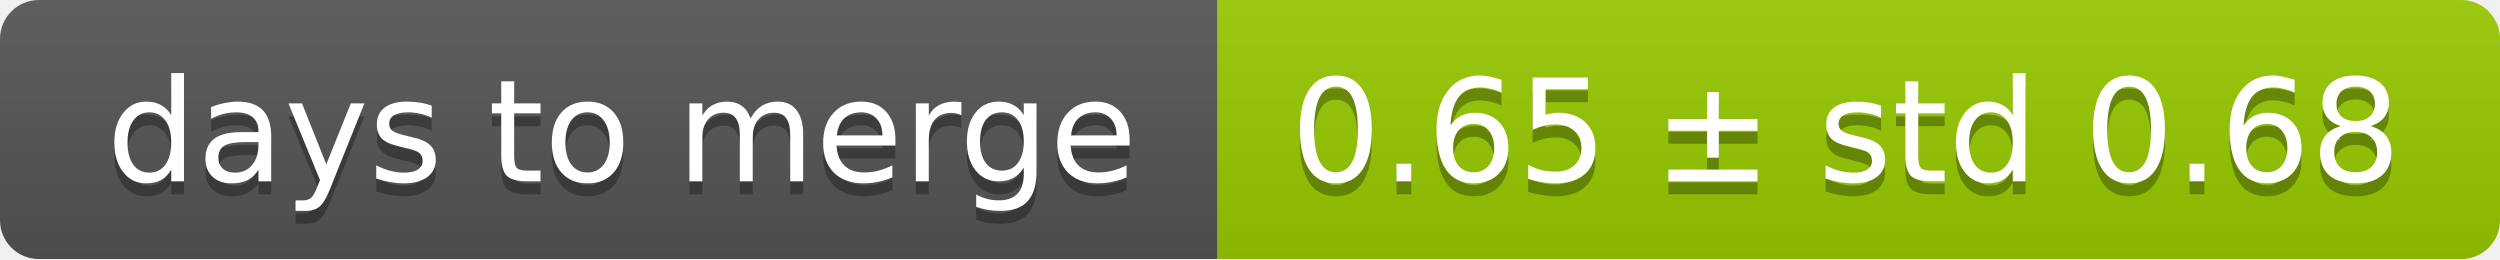
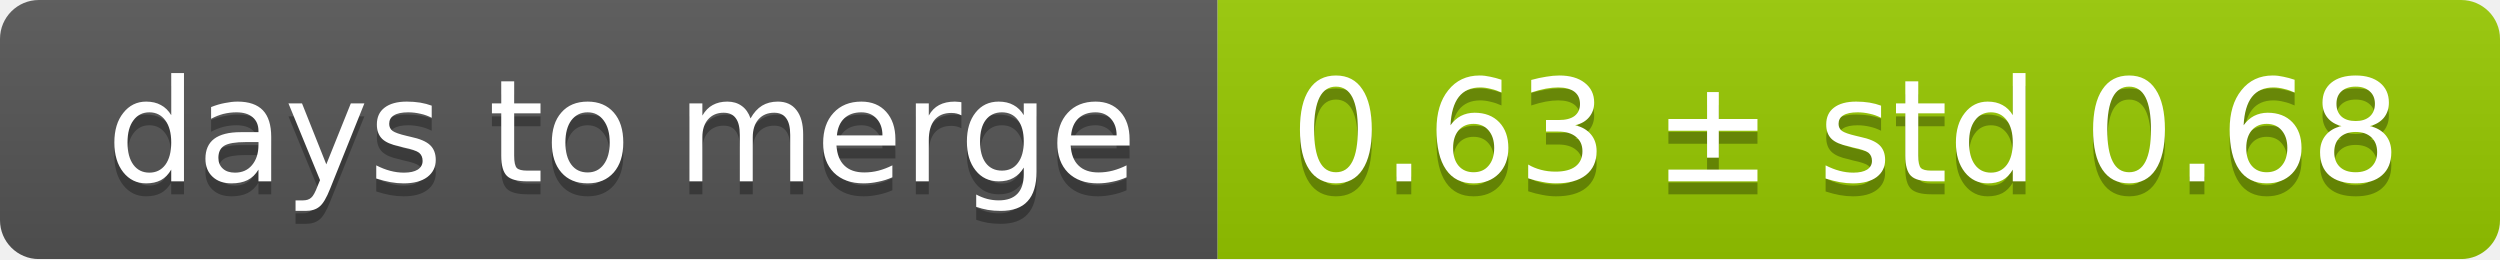
<svg xmlns="http://www.w3.org/2000/svg" width="193" height="20">
  <linearGradient id="smooth" x2="0" y2="100%">
    <stop offset="0" stop-color="#bbb" stop-opacity=".1" />
    <stop offset="1" stop-opacity=".1" />
  </linearGradient>
  <mask id="round">
    <rect width="193" height="20" rx="3" fill="#fff" />
  </mask>
  <g mask="url(#round)">
    <rect width="94" height="20" fill="#555" />
    <rect x="94" width="99" height="20" fill="#97ca00" />
    <rect width="193" height="20" fill="url(#smooth)" />
  </g>
  <g fill="#fff" text-anchor="middle" font-family="DejaVu Sans,Verdana,Geneva,sans-serif" font-size="11">
    <text x="48" y="15" fill="#010101" fill-opacity=".3">days to merge</text>
    <text x="48" y="14">days to merge</text>
-     <text x="142.5" y="15" fill="#010101" fill-opacity=".3">0.65 ± std 0.68</text>
-     <text x="142.5" y="14">0.65 ± std 0.68</text>
+     <text x="142.5" y="15" fill="#010101" fill-opacity=".3">0.63 ± std 0.68</text>
+     <text x="142.5" y="14">0.63 ± std 0.68</text>
  </g>
</svg>
